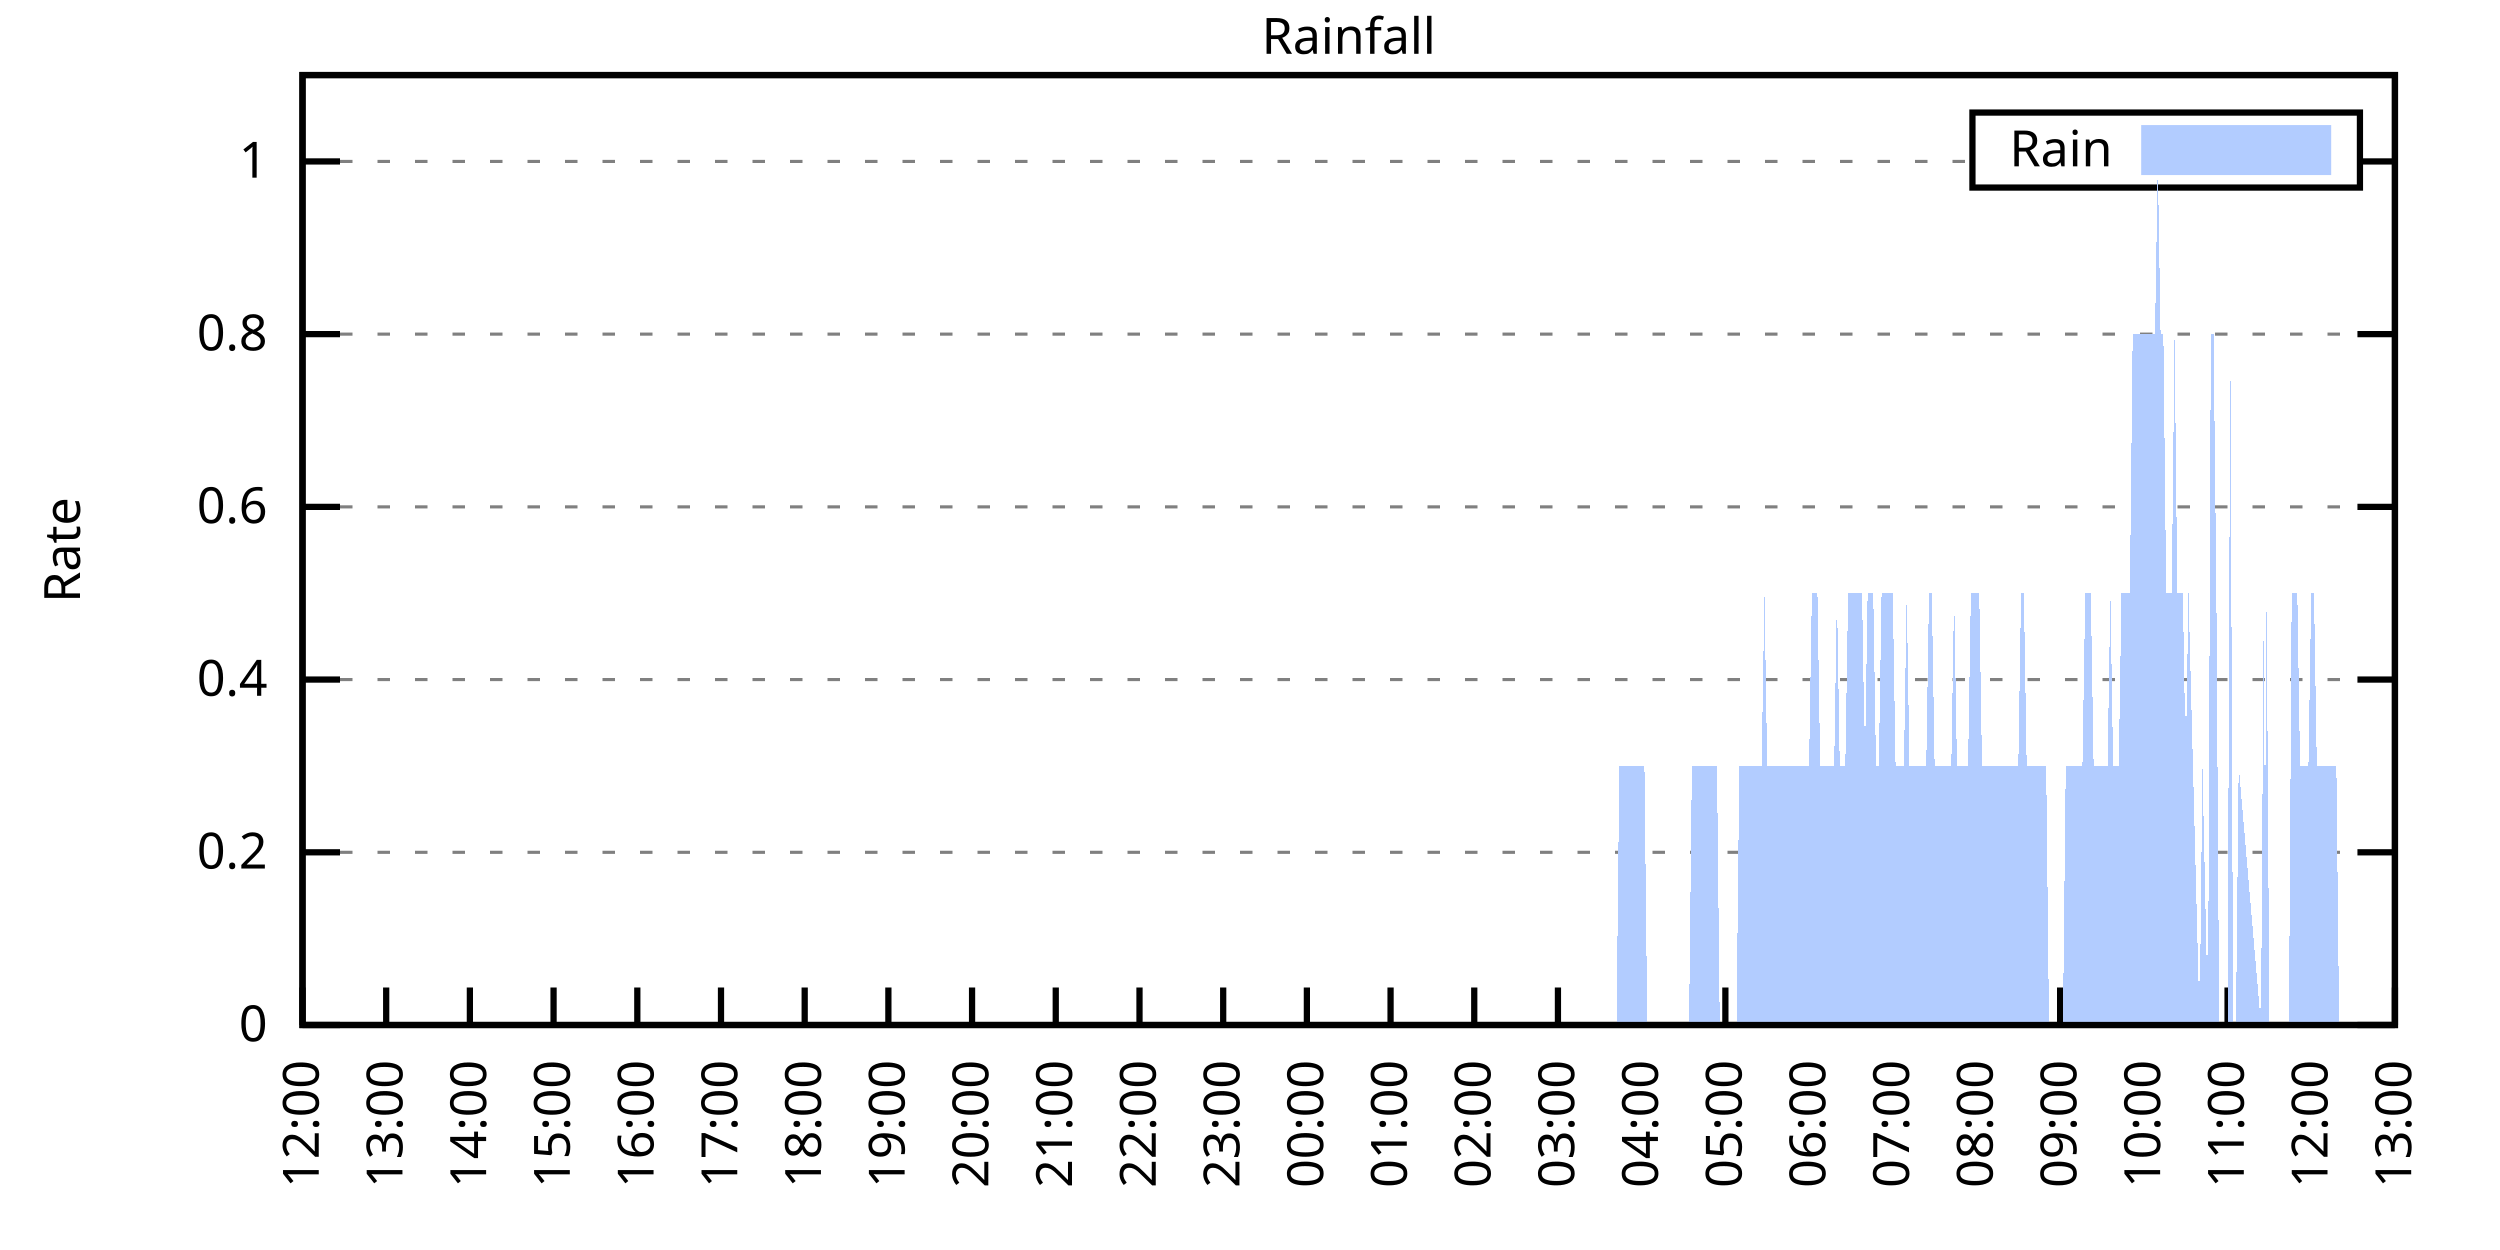
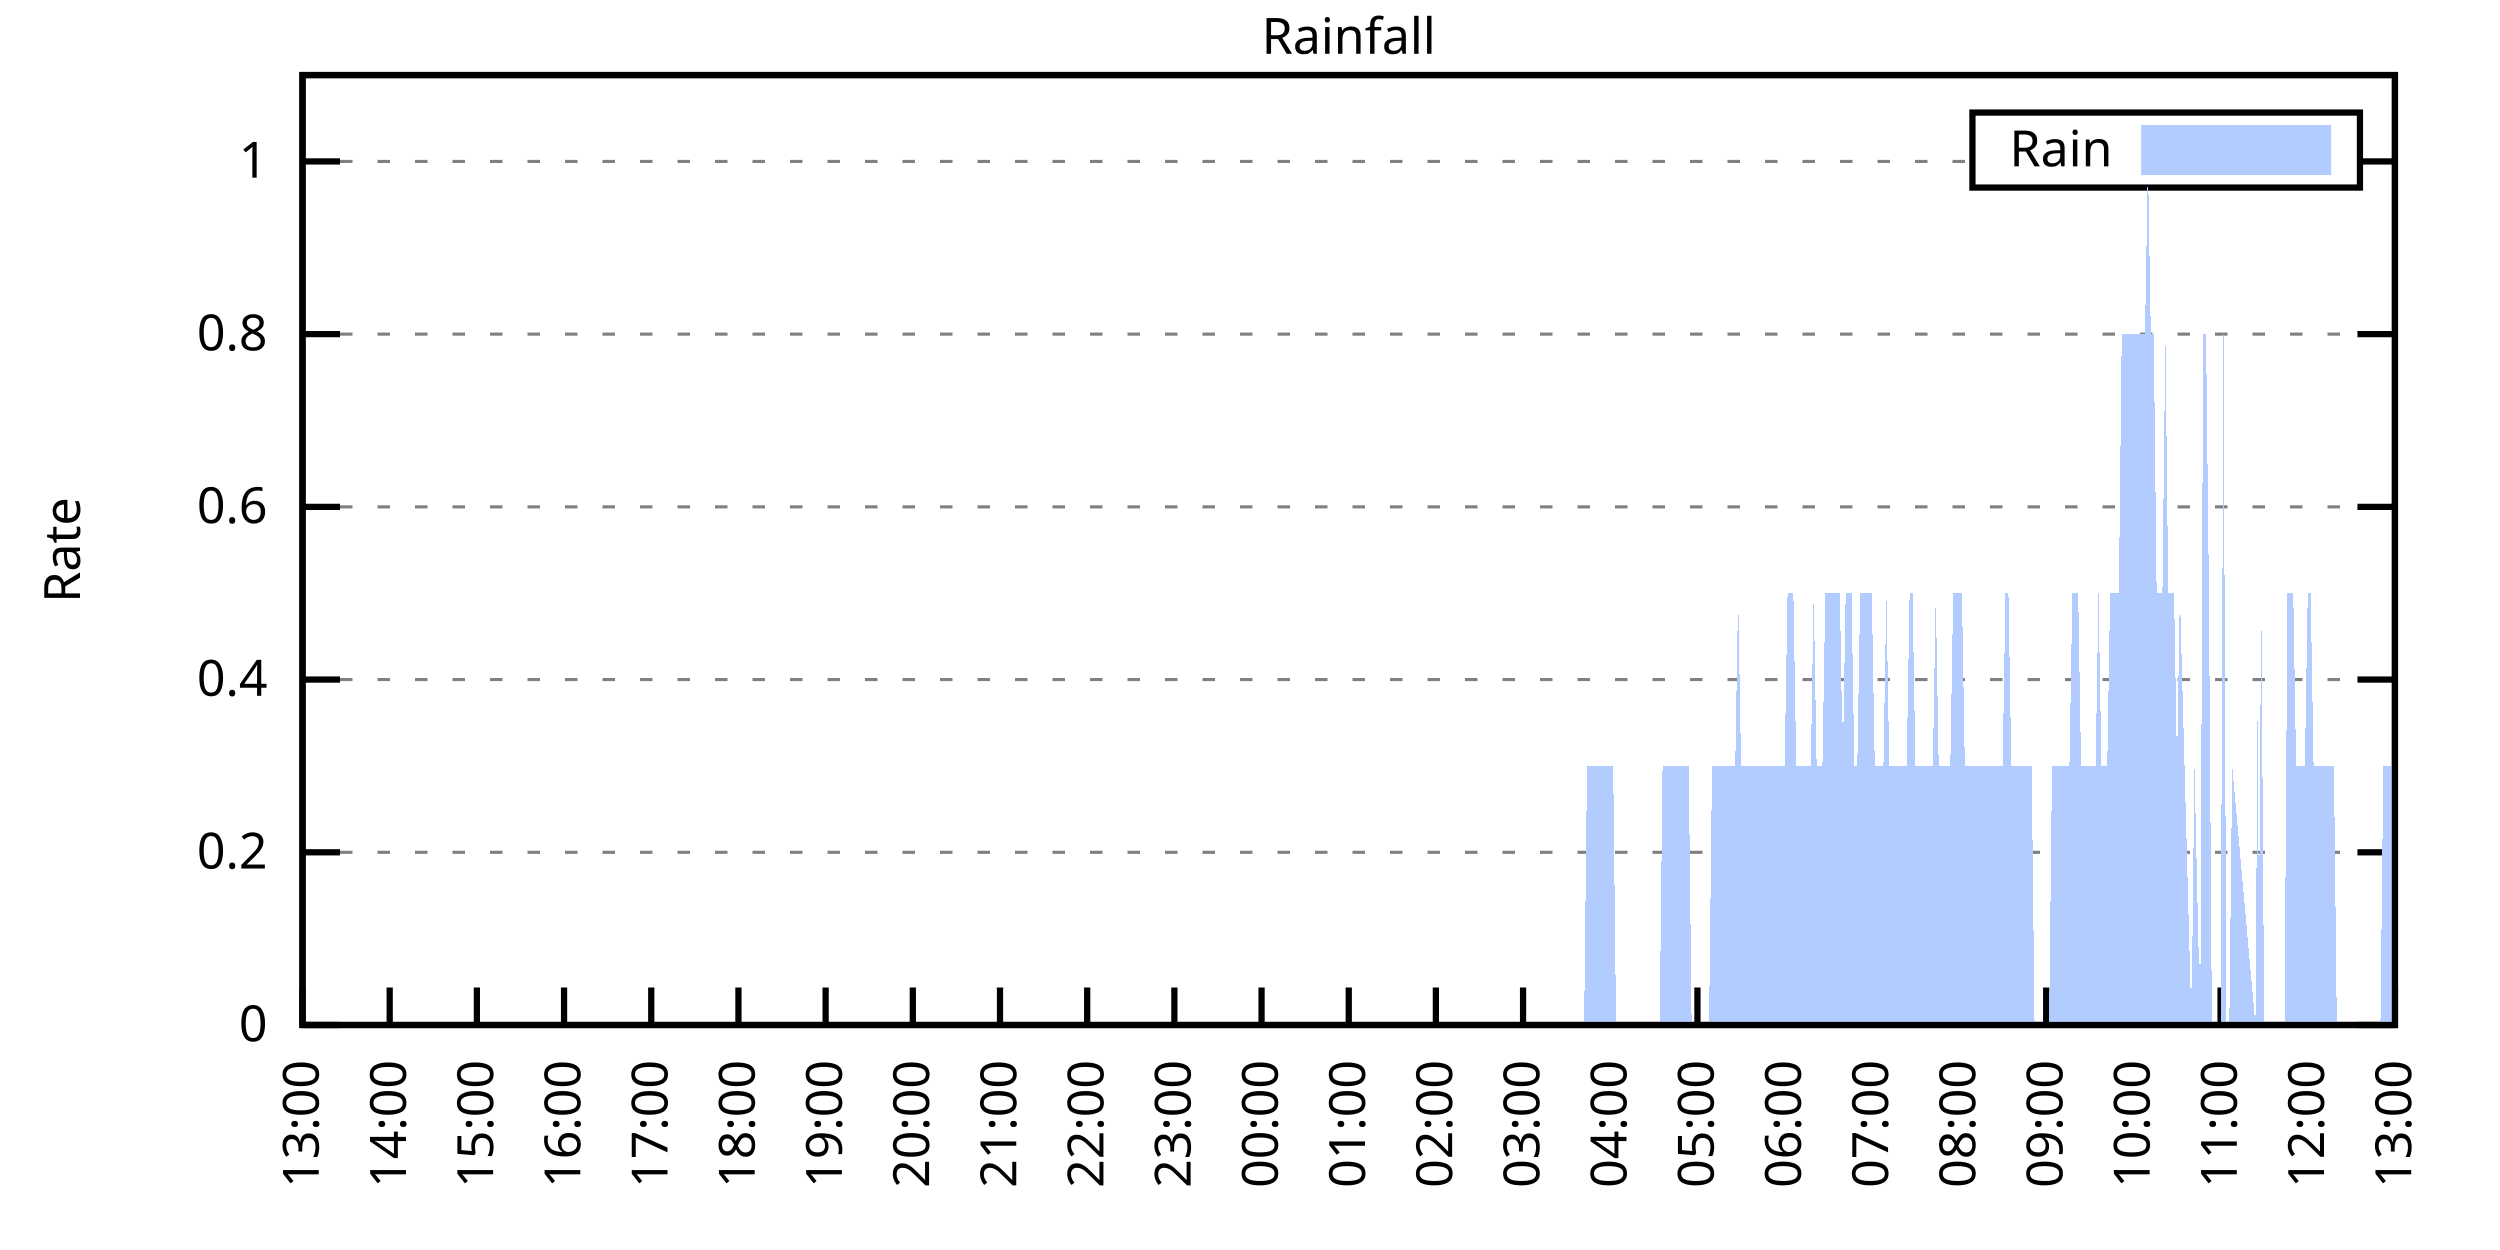
<svg xmlns="http://www.w3.org/2000/svg" xmlns:xlink="http://www.w3.org/1999/xlink" width="400" height="200" viewBox="0 0 400 200">
  <g id="gnuplot_canvas">
    <rect x="0" y="0" width="400" height="200" fill="none" />
    <defs>
      <circle id="gpDot" r="0.5" stroke-width="0.5" stroke="currentColor" />
      <path id="gpPt0" stroke-width="0.333" stroke="currentColor" d="M-1,0 h2 M0,-1 v2" />
      <path id="gpPt1" stroke-width="0.333" stroke="currentColor" d="M-1,-1 L1,1 M1,-1 L-1,1" />
      <path id="gpPt2" stroke-width="0.333" stroke="currentColor" d="M-1,0 L1,0 M0,-1 L0,1 M-1,-1 L1,1 M-1,1 L1,-1" />
      <rect id="gpPt3" stroke-width="0.333" stroke="currentColor" x="-1" y="-1" width="2" height="2" />
      <rect id="gpPt4" stroke-width="0.333" stroke="currentColor" fill="currentColor" x="-1" y="-1" width="2" height="2" />
      <circle id="gpPt5" stroke-width="0.333" stroke="currentColor" cx="0" cy="0" r="1" />
      <use xlink:href="#gpPt5" id="gpPt6" fill="currentColor" stroke="none" />
      <path id="gpPt7" stroke-width="0.333" stroke="currentColor" d="M0,-1.33 L-1.33,0.67 L1.33,0.67 z" />
      <use xlink:href="#gpPt7" id="gpPt8" fill="currentColor" stroke="none" />
      <use xlink:href="#gpPt7" id="gpPt9" stroke="currentColor" transform="rotate(180)" />
      <use xlink:href="#gpPt9" id="gpPt10" fill="currentColor" stroke="none" />
      <use xlink:href="#gpPt3" id="gpPt11" stroke="currentColor" transform="rotate(45)" />
      <use xlink:href="#gpPt11" id="gpPt12" fill="currentColor" stroke="none" />
      <path id="gpPt13" stroke-width="0.333" stroke="currentColor" d="M0,1.330 L1.265,0.411 L0.782,-1.067 L-0.782,-1.076 L-1.265,0.411 z" />
      <use xlink:href="#gpPt13" id="gpPt14" fill="currentColor" stroke="none" />
      <filter id="textbox" filterUnits="objectBoundingBox" x="0" y="0" height="1" width="1">
        <feFlood flood-color="white" flood-opacity="1" result="bgnd" />
        <feComposite in="SourceGraphic" in2="bgnd" operator="atop" />
      </filter>
      <filter id="greybox" filterUnits="objectBoundingBox" x="0" y="0" height="1" width="1">
        <feFlood flood-color="lightgrey" flood-opacity="1" result="grey" />
        <feComposite in="SourceGraphic" in2="grey" operator="atop" />
      </filter>
    </defs>
    <g fill="none" color="white" stroke="currentColor" stroke-width="1.00" stroke-linecap="butt" stroke-linejoin="miter">
</g>
    <g fill="none" color="black" stroke="currentColor" stroke-width="1.00" stroke-linecap="butt" stroke-linejoin="miter">
      <g stroke="none" shape-rendering="crispEdges">
        <polygon fill="rgb(255, 255, 255)" points="48.40,164.00 383.18,164.00 383.18,12.02 48.40,12.02 " />
      </g>
    </g>
    <g fill="none" color="black" stroke="currentColor" stroke-width="1.00" stroke-linecap="butt" stroke-linejoin="miter">
</g>
    <g fill="none" color="black" stroke="black" stroke-width="0.50" stroke-linecap="butt" stroke-linejoin="miter">
</g>
    <g fill="none" color="gray" stroke="currentColor" stroke-width="0.50" stroke-linecap="butt" stroke-linejoin="miter">
      <path stroke="gray" stroke-dasharray="2,4" class="gridline" d="M48.40,164.00 L383.19,164.00  " />
    </g>
    <g fill="none" color="gray" stroke="gray" stroke-width="1.00" stroke-linecap="butt" stroke-linejoin="miter">
</g>
    <g fill="none" color="black" stroke="currentColor" stroke-width="1.00" stroke-linecap="butt" stroke-linejoin="miter">
      <path stroke="black" d="M48.40,164.00 L54.40,164.00 M383.19,164.00 L377.19,164.00  " />
      <g transform="translate(42.80,166.60)" stroke="none" fill="black" font-family="Sans" font-size="8.00" text-anchor="end">
        <text>
          <tspan font-family="Sans"> 0</tspan>
        </text>
      </g>
    </g>
    <g fill="none" color="black" stroke="currentColor" stroke-width="1.00" stroke-linecap="butt" stroke-linejoin="miter">
</g>
    <g fill="none" color="black" stroke="black" stroke-width="0.50" stroke-linecap="butt" stroke-linejoin="miter">
</g>
    <g fill="none" color="gray" stroke="currentColor" stroke-width="0.50" stroke-linecap="butt" stroke-linejoin="miter">
      <path stroke="gray" stroke-dasharray="2,4" class="gridline" d="M48.40,136.37 L383.19,136.37  " />
    </g>
    <g fill="none" color="gray" stroke="gray" stroke-width="1.00" stroke-linecap="butt" stroke-linejoin="miter">
</g>
    <g fill="none" color="black" stroke="currentColor" stroke-width="1.00" stroke-linecap="butt" stroke-linejoin="miter">
      <path stroke="black" d="M48.40,136.37 L54.40,136.37 M383.19,136.37 L377.19,136.37  " />
      <g transform="translate(42.80,138.97)" stroke="none" fill="black" font-family="Sans" font-size="8.00" text-anchor="end">
        <text>
          <tspan font-family="Sans"> 0.2</tspan>
        </text>
      </g>
    </g>
    <g fill="none" color="black" stroke="currentColor" stroke-width="1.00" stroke-linecap="butt" stroke-linejoin="miter">
</g>
    <g fill="none" color="black" stroke="black" stroke-width="0.50" stroke-linecap="butt" stroke-linejoin="miter">
</g>
    <g fill="none" color="gray" stroke="currentColor" stroke-width="0.50" stroke-linecap="butt" stroke-linejoin="miter">
      <path stroke="gray" stroke-dasharray="2,4" class="gridline" d="M48.40,108.73 L383.19,108.73  " />
    </g>
    <g fill="none" color="gray" stroke="gray" stroke-width="1.00" stroke-linecap="butt" stroke-linejoin="miter">
</g>
    <g fill="none" color="black" stroke="currentColor" stroke-width="1.00" stroke-linecap="butt" stroke-linejoin="miter">
      <path stroke="black" d="M48.40,108.73 L54.40,108.73 M383.19,108.73 L377.19,108.73  " />
      <g transform="translate(42.80,111.33)" stroke="none" fill="black" font-family="Sans" font-size="8.00" text-anchor="end">
        <text>
          <tspan font-family="Sans"> 0.4</tspan>
        </text>
      </g>
    </g>
    <g fill="none" color="black" stroke="currentColor" stroke-width="1.00" stroke-linecap="butt" stroke-linejoin="miter">
</g>
    <g fill="none" color="black" stroke="black" stroke-width="0.50" stroke-linecap="butt" stroke-linejoin="miter">
</g>
    <g fill="none" color="gray" stroke="currentColor" stroke-width="0.50" stroke-linecap="butt" stroke-linejoin="miter">
      <path stroke="gray" stroke-dasharray="2,4" class="gridline" d="M48.40,81.10 L383.19,81.10  " />
    </g>
    <g fill="none" color="gray" stroke="gray" stroke-width="1.00" stroke-linecap="butt" stroke-linejoin="miter">
</g>
    <g fill="none" color="black" stroke="currentColor" stroke-width="1.00" stroke-linecap="butt" stroke-linejoin="miter">
      <path stroke="black" d="M48.40,81.10 L54.40,81.10 M383.19,81.10 L377.19,81.10  " />
      <g transform="translate(42.80,83.70)" stroke="none" fill="black" font-family="Sans" font-size="8.00" text-anchor="end">
        <text>
          <tspan font-family="Sans"> 0.6</tspan>
        </text>
      </g>
    </g>
    <g fill="none" color="black" stroke="currentColor" stroke-width="1.00" stroke-linecap="butt" stroke-linejoin="miter">
</g>
    <g fill="none" color="black" stroke="black" stroke-width="0.50" stroke-linecap="butt" stroke-linejoin="miter">
</g>
    <g fill="none" color="gray" stroke="currentColor" stroke-width="0.50" stroke-linecap="butt" stroke-linejoin="miter">
      <path stroke="gray" stroke-dasharray="2,4" class="gridline" d="M48.40,53.46 L383.19,53.46  " />
    </g>
    <g fill="none" color="gray" stroke="gray" stroke-width="1.00" stroke-linecap="butt" stroke-linejoin="miter">
</g>
    <g fill="none" color="black" stroke="currentColor" stroke-width="1.00" stroke-linecap="butt" stroke-linejoin="miter">
      <path stroke="black" d="M48.40,53.46 L54.40,53.46 M383.19,53.46 L377.19,53.46  " />
      <g transform="translate(42.80,56.06)" stroke="none" fill="black" font-family="Sans" font-size="8.00" text-anchor="end">
        <text>
          <tspan font-family="Sans"> 0.8</tspan>
        </text>
      </g>
    </g>
    <g fill="none" color="black" stroke="currentColor" stroke-width="1.00" stroke-linecap="butt" stroke-linejoin="miter">
</g>
    <g fill="none" color="black" stroke="black" stroke-width="0.50" stroke-linecap="butt" stroke-linejoin="miter">
</g>
    <g fill="none" color="gray" stroke="currentColor" stroke-width="0.50" stroke-linecap="butt" stroke-linejoin="miter">
      <path stroke="gray" stroke-dasharray="2,4" class="gridline" d="M48.40,25.83 L315.59,25.83 M377.59,25.83 L383.19,25.83  " />
    </g>
    <g fill="none" color="gray" stroke="gray" stroke-width="1.00" stroke-linecap="butt" stroke-linejoin="miter">
</g>
    <g fill="none" color="black" stroke="currentColor" stroke-width="1.00" stroke-linecap="butt" stroke-linejoin="miter">
      <path stroke="black" d="M48.40,25.83 L54.40,25.83 M383.19,25.83 L377.19,25.83  " />
      <g transform="translate(42.80,28.43)" stroke="none" fill="black" font-family="Sans" font-size="8.00" text-anchor="end">
        <text>
          <tspan font-family="Sans"> 1</tspan>
        </text>
      </g>
    </g>
    <g fill="none" color="black" stroke="currentColor" stroke-width="1.00" stroke-linecap="butt" stroke-linejoin="miter">
      <path stroke="black" d="M48.40,164.00 L48.40,158.00  " />
      <g transform="translate(51.00,169.60) rotate(270.00)" stroke="none" fill="black" font-family="Sans" font-size="8.00" text-anchor="end">
        <text>
-           <tspan font-family="Sans">12:00</tspan>
-         </text>
-       </g>
-     </g>
-     <g fill="none" color="black" stroke="currentColor" stroke-width="1.00" stroke-linecap="butt" stroke-linejoin="miter">
-       <path stroke="black" d="M61.79,164.00 L61.79,158.00  " />
-       <g transform="translate(64.39,169.60) rotate(270.00)" stroke="none" fill="black" font-family="Sans" font-size="8.00" text-anchor="end">
-         <text>
          <tspan font-family="Sans">13:00</tspan>
        </text>
      </g>
    </g>
    <g fill="none" color="black" stroke="currentColor" stroke-width="1.00" stroke-linecap="butt" stroke-linejoin="miter">
-       <path stroke="black" d="M75.18,164.00 L75.18,158.00  " />
-       <g transform="translate(77.78,169.60) rotate(270.00)" stroke="none" fill="black" font-family="Sans" font-size="8.00" text-anchor="end">
+       <path stroke="black" d="M62.35,164.00 L62.35,158.00  " />
+       <g transform="translate(64.95,169.60) rotate(270.00)" stroke="none" fill="black" font-family="Sans" font-size="8.00" text-anchor="end">
        <text>
          <tspan font-family="Sans">14:00</tspan>
        </text>
      </g>
    </g>
    <g fill="none" color="black" stroke="currentColor" stroke-width="1.00" stroke-linecap="butt" stroke-linejoin="miter">
-       <path stroke="black" d="M88.57,164.00 L88.57,158.00  " />
-       <g transform="translate(91.17,169.60) rotate(270.00)" stroke="none" fill="black" font-family="Sans" font-size="8.00" text-anchor="end">
+       <path stroke="black" d="M76.30,164.00 L76.30,158.00  " />
+       <g transform="translate(78.90,169.60) rotate(270.00)" stroke="none" fill="black" font-family="Sans" font-size="8.00" text-anchor="end">
        <text>
          <tspan font-family="Sans">15:00</tspan>
        </text>
      </g>
    </g>
    <g fill="none" color="black" stroke="currentColor" stroke-width="1.00" stroke-linecap="butt" stroke-linejoin="miter">
-       <path stroke="black" d="M101.97,164.00 L101.97,158.00  " />
-       <g transform="translate(104.57,169.60) rotate(270.00)" stroke="none" fill="black" font-family="Sans" font-size="8.00" text-anchor="end">
+       <path stroke="black" d="M90.25,164.00 L90.25,158.00  " />
+       <g transform="translate(92.85,169.60) rotate(270.00)" stroke="none" fill="black" font-family="Sans" font-size="8.00" text-anchor="end">
        <text>
          <tspan font-family="Sans">16:00</tspan>
        </text>
      </g>
    </g>
    <g fill="none" color="black" stroke="currentColor" stroke-width="1.00" stroke-linecap="butt" stroke-linejoin="miter">
-       <path stroke="black" d="M115.36,164.00 L115.36,158.00  " />
-       <g transform="translate(117.96,169.60) rotate(270.00)" stroke="none" fill="black" font-family="Sans" font-size="8.00" text-anchor="end">
+       <path stroke="black" d="M104.20,164.00 L104.20,158.00  " />
+       <g transform="translate(106.80,169.60) rotate(270.00)" stroke="none" fill="black" font-family="Sans" font-size="8.00" text-anchor="end">
        <text>
          <tspan font-family="Sans">17:00</tspan>
        </text>
      </g>
    </g>
    <g fill="none" color="black" stroke="currentColor" stroke-width="1.00" stroke-linecap="butt" stroke-linejoin="miter">
-       <path stroke="black" d="M128.75,164.00 L128.75,158.00  " />
-       <g transform="translate(131.35,169.60) rotate(270.00)" stroke="none" fill="black" font-family="Sans" font-size="8.00" text-anchor="end">
+       <path stroke="black" d="M118.15,164.00 L118.15,158.00  " />
+       <g transform="translate(120.75,169.60) rotate(270.00)" stroke="none" fill="black" font-family="Sans" font-size="8.00" text-anchor="end">
        <text>
          <tspan font-family="Sans">18:00</tspan>
        </text>
      </g>
    </g>
    <g fill="none" color="black" stroke="currentColor" stroke-width="1.00" stroke-linecap="butt" stroke-linejoin="miter">
-       <path stroke="black" d="M142.14,164.00 L142.14,158.00  " />
-       <g transform="translate(144.74,169.60) rotate(270.00)" stroke="none" fill="black" font-family="Sans" font-size="8.00" text-anchor="end">
+       <path stroke="black" d="M132.10,164.00 L132.10,158.00  " />
+       <g transform="translate(134.70,169.60) rotate(270.00)" stroke="none" fill="black" font-family="Sans" font-size="8.00" text-anchor="end">
        <text>
          <tspan font-family="Sans">19:00</tspan>
        </text>
      </g>
    </g>
    <g fill="none" color="black" stroke="currentColor" stroke-width="1.00" stroke-linecap="butt" stroke-linejoin="miter">
-       <path stroke="black" d="M155.53,164.00 L155.53,158.00  " />
-       <g transform="translate(158.13,169.60) rotate(270.00)" stroke="none" fill="black" font-family="Sans" font-size="8.00" text-anchor="end">
+       <path stroke="black" d="M146.05,164.00 L146.05,158.00  " />
+       <g transform="translate(148.65,169.60) rotate(270.00)" stroke="none" fill="black" font-family="Sans" font-size="8.00" text-anchor="end">
        <text>
          <tspan font-family="Sans">20:00</tspan>
        </text>
      </g>
    </g>
    <g fill="none" color="black" stroke="currentColor" stroke-width="1.00" stroke-linecap="butt" stroke-linejoin="miter">
-       <path stroke="black" d="M168.92,164.00 L168.92,158.00  " />
-       <g transform="translate(171.52,169.60) rotate(270.00)" stroke="none" fill="black" font-family="Sans" font-size="8.00" text-anchor="end">
+       <path stroke="black" d="M160.00,164.00 L160.00,158.00  " />
+       <g transform="translate(162.60,169.60) rotate(270.00)" stroke="none" fill="black" font-family="Sans" font-size="8.00" text-anchor="end">
        <text>
          <tspan font-family="Sans">21:00</tspan>
        </text>
      </g>
    </g>
    <g fill="none" color="black" stroke="currentColor" stroke-width="1.00" stroke-linecap="butt" stroke-linejoin="miter">
-       <path stroke="black" d="M182.32,164.00 L182.32,158.00  " />
-       <g transform="translate(184.92,169.60) rotate(270.00)" stroke="none" fill="black" font-family="Sans" font-size="8.00" text-anchor="end">
+       <path stroke="black" d="M173.95,164.00 L173.95,158.00  " />
+       <g transform="translate(176.55,169.60) rotate(270.00)" stroke="none" fill="black" font-family="Sans" font-size="8.00" text-anchor="end">
        <text>
          <tspan font-family="Sans">22:00</tspan>
        </text>
      </g>
    </g>
    <g fill="none" color="black" stroke="currentColor" stroke-width="1.00" stroke-linecap="butt" stroke-linejoin="miter">
-       <path stroke="black" d="M195.71,164.00 L195.71,158.00  " />
-       <g transform="translate(198.31,169.60) rotate(270.00)" stroke="none" fill="black" font-family="Sans" font-size="8.00" text-anchor="end">
+       <path stroke="black" d="M187.90,164.00 L187.90,158.00  " />
+       <g transform="translate(190.50,169.60) rotate(270.00)" stroke="none" fill="black" font-family="Sans" font-size="8.00" text-anchor="end">
        <text>
          <tspan font-family="Sans">23:00</tspan>
        </text>
      </g>
    </g>
    <g fill="none" color="black" stroke="currentColor" stroke-width="1.00" stroke-linecap="butt" stroke-linejoin="miter">
-       <path stroke="black" d="M209.10,164.00 L209.10,158.00  " />
-       <g transform="translate(211.70,169.60) rotate(270.00)" stroke="none" fill="black" font-family="Sans" font-size="8.00" text-anchor="end">
+       <path stroke="black" d="M201.85,164.00 L201.85,158.00  " />
+       <g transform="translate(204.45,169.60) rotate(270.00)" stroke="none" fill="black" font-family="Sans" font-size="8.00" text-anchor="end">
        <text>
          <tspan font-family="Sans">00:00</tspan>
        </text>
      </g>
    </g>
    <g fill="none" color="black" stroke="currentColor" stroke-width="1.00" stroke-linecap="butt" stroke-linejoin="miter">
-       <path stroke="black" d="M222.49,164.00 L222.49,158.00  " />
-       <g transform="translate(225.09,169.60) rotate(270.00)" stroke="none" fill="black" font-family="Sans" font-size="8.00" text-anchor="end">
+       <path stroke="black" d="M215.80,164.00 L215.80,158.00  " />
+       <g transform="translate(218.40,169.60) rotate(270.00)" stroke="none" fill="black" font-family="Sans" font-size="8.00" text-anchor="end">
        <text>
          <tspan font-family="Sans">01:00</tspan>
        </text>
      </g>
    </g>
    <g fill="none" color="black" stroke="currentColor" stroke-width="1.00" stroke-linecap="butt" stroke-linejoin="miter">
-       <path stroke="black" d="M235.88,164.00 L235.88,158.00  " />
-       <g transform="translate(238.48,169.60) rotate(270.00)" stroke="none" fill="black" font-family="Sans" font-size="8.00" text-anchor="end">
+       <path stroke="black" d="M229.74,164.00 L229.74,158.00  " />
+       <g transform="translate(232.34,169.60) rotate(270.00)" stroke="none" fill="black" font-family="Sans" font-size="8.00" text-anchor="end">
        <text>
          <tspan font-family="Sans">02:00</tspan>
        </text>
      </g>
    </g>
    <g fill="none" color="black" stroke="currentColor" stroke-width="1.00" stroke-linecap="butt" stroke-linejoin="miter">
-       <path stroke="black" d="M249.27,164.00 L249.27,158.00  " />
-       <g transform="translate(251.87,169.60) rotate(270.00)" stroke="none" fill="black" font-family="Sans" font-size="8.00" text-anchor="end">
+       <path stroke="black" d="M243.69,164.00 L243.69,158.00  " />
+       <g transform="translate(246.29,169.60) rotate(270.00)" stroke="none" fill="black" font-family="Sans" font-size="8.00" text-anchor="end">
        <text>
          <tspan font-family="Sans">03:00</tspan>
        </text>
      </g>
    </g>
    <g fill="none" color="black" stroke="currentColor" stroke-width="1.00" stroke-linecap="butt" stroke-linejoin="miter">
-       <path stroke="black" d="M262.67,164.00 L262.67,158.00  " />
-       <g transform="translate(265.27,169.60) rotate(270.00)" stroke="none" fill="black" font-family="Sans" font-size="8.00" text-anchor="end">
+       <path stroke="black" d="M257.64,164.00 L257.64,158.00  " />
+       <g transform="translate(260.24,169.60) rotate(270.00)" stroke="none" fill="black" font-family="Sans" font-size="8.00" text-anchor="end">
        <text>
          <tspan font-family="Sans">04:00</tspan>
        </text>
      </g>
    </g>
    <g fill="none" color="black" stroke="currentColor" stroke-width="1.00" stroke-linecap="butt" stroke-linejoin="miter">
-       <path stroke="black" d="M276.06,164.00 L276.06,158.00  " />
-       <g transform="translate(278.66,169.60) rotate(270.00)" stroke="none" fill="black" font-family="Sans" font-size="8.00" text-anchor="end">
+       <path stroke="black" d="M271.59,164.00 L271.59,158.00  " />
+       <g transform="translate(274.19,169.60) rotate(270.00)" stroke="none" fill="black" font-family="Sans" font-size="8.00" text-anchor="end">
        <text>
          <tspan font-family="Sans">05:00</tspan>
        </text>
      </g>
    </g>
    <g fill="none" color="black" stroke="currentColor" stroke-width="1.00" stroke-linecap="butt" stroke-linejoin="miter">
-       <path stroke="black" d="M289.45,164.00 L289.45,158.00  " />
-       <g transform="translate(292.05,169.60) rotate(270.00)" stroke="none" fill="black" font-family="Sans" font-size="8.00" text-anchor="end">
+       <path stroke="black" d="M285.54,164.00 L285.54,158.00  " />
+       <g transform="translate(288.14,169.60) rotate(270.00)" stroke="none" fill="black" font-family="Sans" font-size="8.00" text-anchor="end">
        <text>
          <tspan font-family="Sans">06:00</tspan>
        </text>
      </g>
    </g>
    <g fill="none" color="black" stroke="currentColor" stroke-width="1.00" stroke-linecap="butt" stroke-linejoin="miter">
-       <path stroke="black" d="M302.84,164.00 L302.84,158.00  " />
-       <g transform="translate(305.44,169.60) rotate(270.00)" stroke="none" fill="black" font-family="Sans" font-size="8.00" text-anchor="end">
+       <path stroke="black" d="M299.49,164.00 L299.49,158.00  " />
+       <g transform="translate(302.09,169.60) rotate(270.00)" stroke="none" fill="black" font-family="Sans" font-size="8.00" text-anchor="end">
        <text>
          <tspan font-family="Sans">07:00</tspan>
        </text>
      </g>
    </g>
    <g fill="none" color="black" stroke="currentColor" stroke-width="1.00" stroke-linecap="butt" stroke-linejoin="miter">
-       <path stroke="black" d="M316.23,164.00 L316.23,158.00  " />
-       <g transform="translate(318.83,169.60) rotate(270.00)" stroke="none" fill="black" font-family="Sans" font-size="8.00" text-anchor="end">
+       <path stroke="black" d="M313.44,164.00 L313.44,158.00  " />
+       <g transform="translate(316.04,169.60) rotate(270.00)" stroke="none" fill="black" font-family="Sans" font-size="8.00" text-anchor="end">
        <text>
          <tspan font-family="Sans">08:00</tspan>
        </text>
      </g>
    </g>
    <g fill="none" color="black" stroke="currentColor" stroke-width="1.00" stroke-linecap="butt" stroke-linejoin="miter">
-       <path stroke="black" d="M329.62,164.00 L329.62,158.00  " />
-       <g transform="translate(332.22,169.60) rotate(270.00)" stroke="none" fill="black" font-family="Sans" font-size="8.00" text-anchor="end">
+       <path stroke="black" d="M327.39,164.00 L327.39,158.00  " />
+       <g transform="translate(329.99,169.60) rotate(270.00)" stroke="none" fill="black" font-family="Sans" font-size="8.00" text-anchor="end">
        <text>
          <tspan font-family="Sans">09:00</tspan>
        </text>
      </g>
    </g>
    <g fill="none" color="black" stroke="currentColor" stroke-width="1.00" stroke-linecap="butt" stroke-linejoin="miter">
-       <path stroke="black" d="M343.02,164.00 L343.02,158.00  " />
-       <g transform="translate(345.62,169.60) rotate(270.00)" stroke="none" fill="black" font-family="Sans" font-size="8.00" text-anchor="end">
+       <path stroke="black" d="M341.34,164.00 L341.34,158.00  " />
+       <g transform="translate(343.94,169.60) rotate(270.00)" stroke="none" fill="black" font-family="Sans" font-size="8.00" text-anchor="end">
        <text>
          <tspan font-family="Sans">10:00</tspan>
        </text>
      </g>
    </g>
    <g fill="none" color="black" stroke="currentColor" stroke-width="1.00" stroke-linecap="butt" stroke-linejoin="miter">
-       <path stroke="black" d="M356.41,164.00 L356.41,158.00  " />
-       <g transform="translate(359.01,169.60) rotate(270.00)" stroke="none" fill="black" font-family="Sans" font-size="8.00" text-anchor="end">
+       <path stroke="black" d="M355.29,164.00 L355.29,158.00  " />
+       <g transform="translate(357.89,169.60) rotate(270.00)" stroke="none" fill="black" font-family="Sans" font-size="8.00" text-anchor="end">
        <text>
          <tspan font-family="Sans">11:00</tspan>
        </text>
      </g>
    </g>
    <g fill="none" color="black" stroke="currentColor" stroke-width="1.00" stroke-linecap="butt" stroke-linejoin="miter">
-       <path stroke="black" d="M369.80,164.00 L369.80,158.00  " />
-       <g transform="translate(372.40,169.60) rotate(270.00)" stroke="none" fill="black" font-family="Sans" font-size="8.00" text-anchor="end">
+       <path stroke="black" d="M369.24,164.00 L369.24,158.00  " />
+       <g transform="translate(371.84,169.60) rotate(270.00)" stroke="none" fill="black" font-family="Sans" font-size="8.00" text-anchor="end">
        <text>
          <tspan font-family="Sans">12:00</tspan>
        </text>
      </g>
    </g>
    <g fill="none" color="black" stroke="currentColor" stroke-width="1.00" stroke-linecap="butt" stroke-linejoin="miter">
      <path stroke="black" d="M383.19,164.00 L383.19,158.00  " />
      <g transform="translate(385.79,169.60) rotate(270.00)" stroke="none" fill="black" font-family="Sans" font-size="8.00" text-anchor="end">
        <text>
          <tspan font-family="Sans">13:00</tspan>
        </text>
      </g>
    </g>
    <g fill="none" color="black" stroke="currentColor" stroke-width="1.00" stroke-linecap="butt" stroke-linejoin="miter">
</g>
    <g fill="none" color="black" stroke="currentColor" stroke-width="1.00" stroke-linecap="butt" stroke-linejoin="miter">
      <path stroke="black" d="M48.40,12.01 L48.40,164.00 L383.19,164.00 L383.19,12.01 L48.40,12.01 Z  " />
    </g>
    <g fill="none" color="black" stroke="currentColor" stroke-width="1.00" stroke-linecap="butt" stroke-linejoin="miter">
</g>
    <g fill="none" color="black" stroke="currentColor" stroke-width="1.00" stroke-linecap="butt" stroke-linejoin="miter">
      <path stroke="black" d="M315.59,30.01 L315.59,18.01 L377.59,18.01 L377.59,30.01 L315.59,30.01 Z  " />
    </g>
    <g id="Rainfall_plot_1">
      <g fill="none" color="white" stroke="black" stroke-width="2.00" stroke-linecap="butt" stroke-linejoin="miter">
</g>
      <g fill="none" color="black" stroke="currentColor" stroke-width="2.00" stroke-linecap="butt" stroke-linejoin="miter">
        <g transform="translate(337.99,26.61)" stroke="none" fill="black" font-family="Sans" font-size="8.00" text-anchor="end">
          <text>
            <tspan font-family="Sans">Rain</tspan>
          </text>
        </g>
      </g>
      <g fill="none" color="black" stroke="currentColor" stroke-width="2.00" stroke-linecap="butt" stroke-linejoin="miter">
        <g stroke="none" shape-rendering="crispEdges">
          <polygon fill="rgb(178, 204, 255)" points="343.59,27.01 371.99,27.01 371.99,21.01 343.59,21.01 " />
        </g>
        <path stroke="rgb(178, 204, 255)" d="M343.59,27.01 L371.99,27.01 L371.99,21.01 L343.59,21.01 L343.59,27.01 Z  " />
      </g>
      <g fill="none" color="black" stroke="currentColor" stroke-width="2.00" stroke-linecap="butt" stroke-linejoin="miter">
        <g stroke="none" shape-rendering="crispEdges">
-           <polygon fill="rgb(178, 204, 255)" points="58.67,164.00 59.11,164.00 59.56,164.00 60.01,164.00 60.45,164.00 60.90,164.00 61.35,164.00 61.79,164.00 62.24,164.00 62.68,164.00 63.13,164.00 63.58,164.00 64.02,164.00 64.47,164.00 64.92,164.00 65.36,164.00 65.81,164.00 66.26,164.00 66.70,164.00 67.15,164.00 67.59,164.00 68.04,164.00 68.49,164.00 68.93,164.00 69.38,164.00 69.83,164.00 70.27,164.00 70.72,164.00 71.17,164.00 71.61,164.00 72.06,164.00 72.50,164.00 72.95,164.00 73.40,164.00 73.84,164.00 74.29,164.00 74.74,164.00 75.18,164.00 75.63,164.00 76.08,164.00 76.52,164.00 76.97,164.00 77.42,164.00 77.86,164.00 78.31,164.00 78.75,164.00 79.20,164.00 79.65,164.00 80.09,164.00 80.54,164.00 80.99,164.00 81.43,164.00 81.88,164.00 82.33,164.00 82.77,164.00 83.22,164.00 83.66,164.00 84.11,164.00 84.56,164.00 85.00,164.00 85.45,164.00 85.90,164.00 86.34,164.00 86.79,164.00 87.24,164.00 87.68,164.00 88.13,164.00 88.57,164.00 89.02,164.00 89.47,164.00 89.91,164.00 90.36,164.00 90.81,164.00 91.25,164.00 91.70,164.00 92.15,164.00 92.59,164.00 93.04,164.00 93.49,164.00 93.93,164.00 94.38,164.00 94.82,164.00 95.27,164.00 95.72,164.00 96.16,164.00 96.61,164.00 97.06,164.00 97.50,164.00 97.95,164.00 98.40,164.00 98.84,164.00 99.29,164.00 99.73,164.00 100.18,164.00 100.63,164.00 101.07,164.00 101.52,164.00 101.97,164.00 102.41,164.00 102.86,164.00 103.31,164.00 103.75,164.00 104.20,164.00 104.64,164.00 105.09,164.00 105.54,164.00 105.98,164.00 106.43,164.00 106.88,164.00 107.32,164.00 107.77,164.00 108.22,164.00 108.66,164.00 109.11,164.00 109.55,164.00 110.00,164.00 110.45,164.00 110.89,164.00 111.34,164.00 111.79,164.00 112.23,164.00 112.68,164.00 113.13,164.00 113.57,164.00 114.02,164.00 114.47,164.00 114.91,164.00 115.36,164.00 115.80,164.00 116.25,164.00 116.70,164.00 117.14,164.00 117.59,164.00 118.04,164.00 118.48,164.00 118.93,164.00 119.38,164.00 119.82,164.00 120.27,164.00 120.71,164.00 121.16,164.00 121.61,164.00 122.05,164.00 122.50,164.00 127.41,164.00 127.86,164.00 128.30,164.00 128.75,164.00 129.20,164.00 129.64,164.00 130.09,164.00 130.54,164.00 130.98,164.00 131.43,164.00 131.87,164.00 132.32,164.00 132.77,164.00 133.21,164.00 133.66,164.00 134.11,164.00 134.55,164.00 135.00,164.00 135.45,164.00 135.89,164.00 136.34,164.00 136.78,164.00 137.23,164.00 137.68,164.00 138.12,164.00 138.57,164.00 139.02,164.00 139.46,164.00 139.91,164.00 140.36,164.00 140.80,164.00 141.25,164.00 141.69,164.00 142.14,164.00 142.59,164.00 143.03,164.00 143.48,164.00 143.93,164.00 144.37,164.00 144.82,164.00 145.27,164.00 145.71,164.00 146.16,164.00 146.61,164.00 147.05,164.00 147.50,164.00 147.94,164.00 148.39,164.00 148.84,164.00 149.28,164.00 149.73,164.00 150.18,164.00 150.62,164.00 151.07,164.00 151.52,164.00 151.96,164.00 152.41,164.00 152.85,164.00 153.30,164.00 153.75,164.00 154.19,164.00 154.64,164.00 155.09,164.00 155.53,164.00 155.98,164.00 156.43,164.00 156.87,164.00 157.32,164.00 157.76,164.00 158.21,164.00 158.66,164.00 159.10,164.00 159.55,164.00 160.00,164.00 160.44,164.00 160.89,164.00 161.34,164.00 161.78,164.00 162.23,164.00 162.67,164.00 163.12,164.00 163.57,164.00 164.01,164.00 164.46,164.00 164.91,164.00 165.35,164.00 165.80,164.00 166.25,164.00 166.69,164.00 167.14,164.00 167.59,164.00 168.03,164.00 168.48,164.00 168.92,164.00 169.37,164.00 169.82,164.00 170.26,164.00 170.71,164.00 171.16,164.00 171.60,164.00 172.05,164.00 172.50,164.00 172.94,164.00 173.39,164.00 173.83,164.00 174.28,164.00 174.73,164.00 175.17,164.00 175.62,164.00 176.07,164.00 176.51,164.00 176.96,164.00 177.41,164.00 177.85,164.00 178.30,164.00 178.74,164.00 179.19,164.00 179.64,164.00 180.08,164.00 180.53,164.00 180.98,164.00 181.42,164.00 181.87,164.00 182.32,164.00 182.76,164.00 183.21,164.00 183.66,164.00 184.10,164.00 184.55,164.00 184.99,164.00 185.44,164.00 185.89,164.00 186.33,164.00 186.78,164.00 187.23,164.00 187.67,164.00 188.12,164.00 188.57,164.00 189.01,164.00 189.46,164.00 189.90,164.00 190.35,164.00 190.80,164.00 191.24,164.00 191.69,164.00 192.14,164.00 192.58,164.00 193.03,164.00 193.48,164.00 193.92,164.00 194.37,164.00 194.81,164.00 195.26,164.00 195.71,164.00 196.15,164.00 196.60,164.00 197.05,164.00 197.49,164.00 197.94,164.00 198.39,164.00 198.83,164.00 199.28,164.00 199.73,164.00 200.17,164.00 200.62,164.00 201.06,164.00 201.51,164.00 201.96,164.00 202.40,164.00 202.85,164.00 203.30,164.00 203.74,164.00 204.19,164.00 204.64,164.00 205.08,164.00 205.53,164.00 205.97,164.00 206.42,164.00 206.87,164.00 207.31,164.00 207.76,164.00 208.21,164.00 208.65,164.00 209.10,164.00 209.55,164.00 209.99,164.00 210.44,164.00 210.88,164.00 211.33,164.00 211.78,164.00 212.22,164.00 212.67,164.00 213.12,164.00 213.56,164.00 214.01,164.00 214.46,164.00 214.90,164.00 215.35,164.00 215.80,164.00 216.24,164.00 216.69,164.00 217.13,164.00 217.58,164.00 218.03,164.00 218.47,164.00 218.92,164.00 219.37,164.00 219.81,164.00 220.26,164.00 220.71,164.00 221.15,164.00 221.60,164.00 222.04,164.00 222.49,164.00 222.94,164.00 223.38,164.00 223.83,164.00 224.28,164.00 224.72,164.00 225.17,164.00 225.62,164.00 226.06,164.00 226.51,164.00 226.95,164.00 227.40,164.00 227.85,164.00 228.29,164.00 228.74,164.00 229.19,164.00 229.63,164.00 230.08,164.00 230.53,164.00 230.97,164.00 231.42,164.00 231.86,164.00 232.31,164.00 232.76,164.00 233.20,164.00 233.65,164.00 234.10,164.00 234.54,164.00 234.99,164.00 235.44,164.00 235.88,164.00 236.33,164.00 236.78,164.00 237.22,164.00 237.67,164.00 238.11,164.00 238.56,164.00 239.01,164.00 239.45,164.00 239.90,164.00 240.35,164.00 240.79,164.00 241.24,164.00 241.69,164.00 242.13,164.00 242.58,164.00 243.02,164.00 243.47,164.00 243.92,164.00 244.36,164.00 244.81,164.00 245.26,164.00 245.70,164.00 246.15,164.00 246.60,164.00 247.04,164.00 247.49,164.00 247.93,164.00 248.38,164.00 248.83,164.00 249.27,164.00 249.72,164.00 250.17,164.00 250.61,164.00 251.06,164.00 251.51,164.00 251.95,164.00 252.40,164.00 252.85,164.00 253.29,164.00 253.74,164.00 254.18,164.00 254.63,164.00 255.08,164.00 255.52,164.00 255.97,164.00 256.42,164.00 256.86,164.00 257.31,164.00 257.76,164.00 258.20,164.00 258.65,164.00 259.09,122.55 259.54,122.55 259.99,122.55 260.43,122.55 260.88,122.55 261.33,122.55 261.77,122.55 262.22,122.55 262.67,122.55 263.11,122.55 263.56,164.00 264.00,164.00 264.45,164.00 264.90,164.00 265.34,164.00 265.79,164.00 266.24,164.00 266.68,164.00 267.13,164.00 267.58,164.00 268.02,164.00 268.47,164.00 268.92,164.00 269.36,164.00 269.81,164.00 270.25,164.00 270.70,122.55 271.15,122.55 271.59,122.55 272.04,122.55 272.49,122.55 272.93,122.55 273.38,122.55 273.83,122.55 274.27,122.55 274.72,122.55 275.16,164.00 275.61,164.00 276.06,164.00 276.50,164.00 276.95,164.00 277.40,164.00 277.84,164.00 278.29,122.55 278.74,122.55 279.18,122.55 279.63,122.55 280.07,122.55 280.52,122.55 280.97,122.55 281.41,122.55 281.86,122.55 282.31,94.91 282.75,122.55 283.20,122.55 283.65,122.55 284.09,122.55 284.54,122.55 284.98,122.55 285.43,122.55 285.88,122.55 286.32,122.55 286.77,122.55 287.22,122.55 287.66,122.55 288.11,122.55 288.56,122.55 289.00,122.55 289.45,122.55 289.90,94.91 290.34,94.91 290.79,94.91 291.23,122.55 291.68,122.55 292.13,122.55 292.57,122.55 293.02,122.55 293.47,122.55 293.91,94.91 294.36,122.55 294.81,122.55 295.25,122.55 295.70,94.91 296.14,94.91 296.59,94.91 297.04,94.91 297.48,94.91 297.93,94.91 298.38,122.55 298.82,94.91 299.27,94.91 299.72,94.91 300.16,122.55 300.61,122.55 301.05,94.91 301.50,94.91 301.95,94.91 302.39,94.91 302.84,94.91 303.29,122.55 303.73,122.55 304.18,122.55 304.63,122.55 305.07,94.91 305.52,122.55 305.97,122.55 306.41,122.55 306.86,122.55 307.30,122.55 307.75,122.55 308.20,122.55 308.64,94.91 309.09,94.91 309.54,122.55 309.98,122.55 310.43,122.55 310.88,122.55 311.32,122.55 311.77,122.55 312.21,122.55 312.66,94.91 313.11,122.55 313.55,122.55 314.00,122.55 314.45,122.55 314.89,122.55 315.34,94.91 315.79,94.91 316.23,94.91 316.68,94.91 317.12,122.55 317.57,122.55 318.02,122.55 318.46,122.55 318.91,122.55 319.36,122.55 319.80,122.55 320.25,122.55 320.70,122.55 321.14,122.55 321.59,122.55 322.04,122.55 322.48,122.55 322.93,122.55 323.37,94.91 323.82,94.91 324.27,122.55 324.71,122.55 325.16,122.55 325.61,122.55 326.05,122.55 326.50,122.55 326.95,122.55 327.39,122.55 327.84,164.00 328.28,164.00 328.73,164.00 329.18,164.00 329.62,164.00 330.07,164.00 330.52,122.55 330.96,122.55 331.41,122.55 331.86,122.55 332.30,122.55 332.75,122.55 333.19,122.55 333.64,94.91 334.09,94.91 334.53,94.91 334.98,122.55 335.43,122.55 335.87,122.55 336.32,122.55 336.77,122.55 337.21,122.55 337.66,94.91 338.10,122.55 338.55,122.55 339.00,122.55 339.44,94.91 339.89,94.91 340.34,94.91 340.78,94.91 341.23,53.46 341.68,53.46 342.12,53.46 342.57,53.46 343.02,53.46 343.46,53.46 343.91,53.46 344.35,53.46 344.80,53.46 345.25,25.83 345.69,53.46 346.14,53.46 346.59,94.91 347.03,94.91 347.48,94.91 347.93,53.46 348.37,94.91 348.82,94.91 349.26,94.91 349.71,122.55 350.16,94.91 351.94,164.00 352.39,122.55 353.28,164.00 353.73,53.46 354.17,53.46 354.62,94.91 355.07,164.00 355.51,164.00 355.96,164.00 356.41,164.00 356.85,53.46 357.30,164.00 357.75,164.00 358.19,122.55 361.76,164.00 362.21,94.91 362.21,164.00 362.66,94.91 363.10,164.00 363.55,164.00 364.00,164.00 364.44,164.00 364.89,164.00 365.33,164.00 365.78,164.00 366.23,164.00 366.67,94.91 367.12,94.91 367.57,94.91 368.01,122.55 368.46,122.55 368.91,122.55 369.35,122.55 369.80,94.91 370.24,94.91 370.69,122.55 371.14,122.55 371.58,122.55 372.03,122.55 372.48,122.55 372.92,122.55 373.37,122.55 373.82,122.55 374.26,164.00 374.71,164.00 375.16,164.00 375.60,164.00 376.05,164.00 376.49,164.00 376.94,164.00 377.39,164.00 377.83,164.00 378.28,164.00 378.73,164.00 379.17,164.00 379.62,164.00 379.62,164.00 58.67,164.00 " />
+           <polygon fill="rgb(178, 204, 255)" points="48.86,164.00 49.33,164.00 49.79,164.00 50.26,164.00 50.72,164.00 51.19,164.00 51.65,164.00 52.12,164.00 52.58,164.00 53.05,164.00 53.51,164.00 53.98,164.00 54.44,164.00 54.91,164.00 55.37,164.00 55.84,164.00 56.30,164.00 56.77,164.00 57.23,164.00 57.70,164.00 58.16,164.00 58.63,164.00 59.09,164.00 59.56,164.00 60.02,164.00 60.49,164.00 60.95,164.00 61.42,164.00 61.88,164.00 62.35,164.00 62.81,164.00 63.28,164.00 63.74,164.00 64.21,164.00 64.67,164.00 65.14,164.00 65.60,164.00 66.07,164.00 66.53,164.00 67.00,164.00 67.46,164.00 67.93,164.00 68.39,164.00 68.86,164.00 69.32,164.00 69.79,164.00 70.25,164.00 70.72,164.00 71.18,164.00 71.65,164.00 72.11,164.00 72.58,164.00 73.04,164.00 73.51,164.00 73.97,164.00 74.44,164.00 74.90,164.00 75.37,164.00 75.83,164.00 76.30,164.00 76.76,164.00 77.23,164.00 77.69,164.00 78.16,164.00 78.62,164.00 79.09,164.00 79.55,164.00 80.02,164.00 80.48,164.00 80.95,164.00 81.41,164.00 81.88,164.00 82.34,164.00 82.81,164.00 83.27,164.00 83.74,164.00 84.20,164.00 84.67,164.00 85.13,164.00 85.60,164.00 86.06,164.00 86.53,164.00 86.99,164.00 87.46,164.00 87.92,164.00 88.39,164.00 88.85,164.00 89.32,164.00 89.78,164.00 90.25,164.00 90.71,164.00 91.18,164.00 91.64,164.00 92.11,164.00 92.57,164.00 93.04,164.00 93.50,164.00 93.97,164.00 94.43,164.00 94.90,164.00 95.36,164.00 95.83,164.00 96.29,164.00 96.76,164.00 97.22,164.00 97.69,164.00 98.15,164.00 98.62,164.00 99.08,164.00 99.55,164.00 100.01,164.00 100.48,164.00 100.94,164.00 101.41,164.00 101.87,164.00 102.34,164.00 102.80,164.00 103.27,164.00 103.73,164.00 104.20,164.00 104.66,164.00 105.13,164.00 105.59,164.00 106.06,164.00 106.52,164.00 106.99,164.00 107.45,164.00 107.92,164.00 108.38,164.00 108.85,164.00 109.31,164.00 109.78,164.00 110.24,164.00 110.71,164.00 111.17,164.00 111.64,164.00 116.75,164.00 117.22,164.00 117.68,164.00 118.15,164.00 118.61,164.00 119.08,164.00 119.54,164.00 120.01,164.00 120.47,164.00 120.94,164.00 121.40,164.00 121.87,164.00 122.33,164.00 122.80,164.00 123.26,164.00 123.73,164.00 124.19,164.00 124.66,164.00 125.12,164.00 125.59,164.00 126.05,164.00 126.52,164.00 126.98,164.00 127.45,164.00 127.91,164.00 128.38,164.00 128.84,164.00 129.31,164.00 129.77,164.00 130.24,164.00 130.70,164.00 131.17,164.00 131.63,164.00 132.10,164.00 132.56,164.00 133.03,164.00 133.49,164.00 133.96,164.00 134.42,164.00 134.89,164.00 135.35,164.00 135.82,164.00 136.28,164.00 136.75,164.00 137.21,164.00 137.68,164.00 138.14,164.00 138.61,164.00 139.07,164.00 139.54,164.00 140.00,164.00 140.47,164.00 140.93,164.00 141.40,164.00 141.86,164.00 142.33,164.00 142.79,164.00 143.26,164.00 143.72,164.00 144.19,164.00 144.65,164.00 145.12,164.00 145.58,164.00 146.05,164.00 146.51,164.00 146.98,164.00 147.44,164.00 147.91,164.00 148.37,164.00 148.84,164.00 149.30,164.00 149.77,164.00 150.23,164.00 150.70,164.00 151.16,164.00 151.63,164.00 152.09,164.00 152.56,164.00 153.02,164.00 153.49,164.00 153.95,164.00 154.42,164.00 154.88,164.00 155.35,164.00 155.81,164.00 156.28,164.00 156.74,164.00 157.21,164.00 157.67,164.00 158.14,164.00 158.60,164.00 159.07,164.00 159.53,164.00 160.00,164.00 160.46,164.00 160.93,164.00 161.39,164.00 161.86,164.00 162.32,164.00 162.79,164.00 163.25,164.00 163.72,164.00 164.18,164.00 164.65,164.00 165.11,164.00 165.58,164.00 166.04,164.00 166.51,164.00 166.97,164.00 167.44,164.00 167.90,164.00 168.37,164.00 168.83,164.00 169.30,164.00 169.76,164.00 170.23,164.00 170.69,164.00 171.16,164.00 171.62,164.00 172.09,164.00 172.55,164.00 173.02,164.00 173.48,164.00 173.95,164.00 174.41,164.00 174.88,164.00 175.34,164.00 175.81,164.00 176.27,164.00 176.74,164.00 177.20,164.00 177.67,164.00 178.13,164.00 178.60,164.00 179.06,164.00 179.53,164.00 179.99,164.00 180.46,164.00 180.92,164.00 181.39,164.00 181.85,164.00 182.32,164.00 182.78,164.00 183.25,164.00 183.71,164.00 184.18,164.00 184.64,164.00 185.11,164.00 185.57,164.00 186.04,164.00 186.50,164.00 186.97,164.00 187.43,164.00 187.90,164.00 188.36,164.00 188.83,164.00 189.29,164.00 189.76,164.00 190.22,164.00 190.69,164.00 191.15,164.00 191.62,164.00 192.08,164.00 192.55,164.00 193.01,164.00 193.48,164.00 193.94,164.00 194.41,164.00 194.87,164.00 195.34,164.00 195.80,164.00 196.27,164.00 196.73,164.00 197.20,164.00 197.66,164.00 198.13,164.00 198.59,164.00 199.06,164.00 199.52,164.00 199.99,164.00 200.45,164.00 200.92,164.00 201.38,164.00 201.85,164.00 202.31,164.00 202.78,164.00 203.24,164.00 203.71,164.00 204.17,164.00 204.64,164.00 205.10,164.00 205.57,164.00 206.03,164.00 206.50,164.00 206.96,164.00 207.43,164.00 207.89,164.00 208.36,164.00 208.82,164.00 209.29,164.00 209.75,164.00 210.22,164.00 210.68,164.00 211.15,164.00 211.61,164.00 212.08,164.00 212.54,164.00 213.01,164.00 213.47,164.00 213.94,164.00 214.40,164.00 214.87,164.00 215.33,164.00 215.80,164.00 216.26,164.00 216.72,164.00 217.19,164.00 217.65,164.00 218.12,164.00 218.58,164.00 219.05,164.00 219.51,164.00 219.98,164.00 220.44,164.00 220.91,164.00 221.37,164.00 221.84,164.00 222.30,164.00 222.77,164.00 223.23,164.00 223.70,164.00 224.16,164.00 224.63,164.00 225.09,164.00 225.56,164.00 226.02,164.00 226.49,164.00 226.95,164.00 227.42,164.00 227.88,164.00 228.35,164.00 228.81,164.00 229.28,164.00 229.74,164.00 230.21,164.00 230.67,164.00 231.14,164.00 231.60,164.00 232.07,164.00 232.53,164.00 233.00,164.00 233.46,164.00 233.93,164.00 234.39,164.00 234.86,164.00 235.32,164.00 235.79,164.00 236.25,164.00 236.72,164.00 237.18,164.00 237.65,164.00 238.11,164.00 238.58,164.00 239.04,164.00 239.51,164.00 239.97,164.00 240.44,164.00 240.90,164.00 241.37,164.00 241.83,164.00 242.30,164.00 242.76,164.00 243.23,164.00 243.69,164.00 244.16,164.00 244.62,164.00 245.09,164.00 245.55,164.00 246.02,164.00 246.48,164.00 246.95,164.00 247.41,164.00 247.88,164.00 248.34,164.00 248.81,164.00 249.27,164.00 249.74,164.00 250.20,164.00 250.67,164.00 251.13,164.00 251.60,164.00 252.06,164.00 252.53,164.00 252.99,164.00 253.46,164.00 253.92,122.55 254.39,122.55 254.85,122.55 255.32,122.55 255.78,122.55 256.25,122.55 256.71,122.55 257.18,122.55 257.64,122.55 258.11,122.55 258.57,164.00 259.04,164.00 259.50,164.00 259.97,164.00 260.43,164.00 260.90,164.00 261.36,164.00 261.83,164.00 262.29,164.00 262.76,164.00 263.22,164.00 263.69,164.00 264.15,164.00 264.62,164.00 265.08,164.00 265.55,164.00 266.01,122.55 266.48,122.55 266.94,122.55 267.41,122.55 267.87,122.55 268.34,122.55 268.80,122.55 269.27,122.55 269.73,122.55 270.20,122.55 270.66,164.00 271.13,164.00 271.59,164.00 272.06,164.00 272.52,164.00 272.99,164.00 273.45,164.00 273.92,122.55 274.38,122.55 274.85,122.55 275.31,122.55 275.78,122.55 276.24,122.55 276.71,122.55 277.17,122.55 277.64,122.55 278.10,94.91 278.57,122.55 279.03,122.55 279.50,122.55 279.96,122.55 280.43,122.55 280.89,122.55 281.36,122.55 281.82,122.55 282.29,122.55 282.75,122.55 283.22,122.55 283.68,122.55 284.15,122.55 284.61,122.55 285.08,122.55 285.54,122.55 286.01,94.91 286.47,94.91 286.94,94.91 287.40,122.55 287.87,122.55 288.33,122.55 288.80,122.55 289.26,122.55 289.73,122.55 290.19,94.91 290.66,122.55 291.12,122.55 291.59,122.55 292.05,94.91 292.52,94.91 292.98,94.91 293.45,94.91 293.91,94.91 294.38,94.91 294.84,122.55 295.31,94.91 295.77,94.91 296.24,94.91 296.70,122.55 297.17,122.55 297.63,94.91 298.10,94.91 298.56,94.91 299.03,94.91 299.49,94.91 299.96,122.55 300.42,122.55 300.89,122.55 301.35,122.55 301.82,94.91 302.28,122.55 302.75,122.55 303.21,122.55 303.68,122.55 304.14,122.55 304.61,122.55 305.07,122.55 305.54,94.91 306.00,94.91 306.47,122.55 306.93,122.55 307.40,122.55 307.86,122.55 308.33,122.55 308.79,122.55 309.26,122.55 309.72,94.91 310.19,122.55 310.65,122.55 311.12,122.55 311.58,122.55 312.05,122.55 312.51,94.91 312.98,94.91 313.44,94.91 313.91,94.91 314.37,122.55 314.84,122.55 315.30,122.55 315.77,122.55 316.23,122.55 316.70,122.55 317.16,122.55 317.63,122.55 318.09,122.55 318.56,122.55 319.02,122.55 319.49,122.55 319.95,122.55 320.42,122.55 320.88,94.91 321.35,94.91 321.81,122.55 322.28,122.55 322.74,122.55 323.21,122.55 323.67,122.55 324.14,122.55 324.60,122.55 325.07,122.55 325.53,164.00 326.00,164.00 326.46,164.00 326.93,164.00 327.39,164.00 327.86,164.00 328.32,122.55 328.79,122.55 329.25,122.55 329.72,122.55 330.18,122.55 330.65,122.55 331.11,122.55 331.58,94.91 332.04,94.91 332.51,94.91 332.97,122.55 333.44,122.55 333.90,122.55 334.37,122.55 334.83,122.55 335.30,122.55 335.76,94.91 336.23,122.55 336.69,122.55 337.16,122.55 337.62,94.91 338.09,94.91 338.55,94.91 339.02,94.91 339.48,53.46 339.95,53.46 340.41,53.46 340.88,53.46 341.34,53.46 341.81,53.46 342.27,53.46 342.74,53.46 343.20,53.46 343.67,25.83 344.13,53.46 344.60,53.46 345.06,94.91 345.53,94.91 345.99,94.91 346.46,53.46 346.92,94.91 347.39,94.91 347.85,94.91 348.32,122.55 348.78,94.91 350.64,164.00 351.11,122.55 352.04,164.00 352.50,53.46 352.97,53.46 353.43,94.91 353.90,164.00 354.36,164.00 354.83,164.00 355.29,164.00 355.76,53.46 356.22,164.00 356.69,164.00 357.15,122.55 360.87,164.00 361.34,94.91 361.34,164.00 361.80,94.91 362.27,164.00 362.73,164.00 363.20,164.00 363.66,164.00 364.13,164.00 364.59,164.00 365.06,164.00 365.52,164.00 365.99,94.91 366.45,94.91 366.92,94.91 367.38,122.55 367.85,122.55 368.31,122.55 368.78,122.55 369.24,94.91 369.71,94.91 370.17,122.55 370.64,122.55 371.10,122.55 371.57,122.55 372.03,122.55 372.50,122.55 372.96,122.55 373.43,122.55 373.89,164.00 374.36,164.00 374.82,164.00 375.29,164.00 375.75,164.00 376.22,164.00 376.68,164.00 377.15,164.00 377.61,164.00 378.08,164.00 378.54,164.00 379.01,164.00 379.47,164.00 379.94,164.00 380.40,164.00 380.87,164.00 381.33,122.55 381.80,122.55 382.26,122.55 382.73,122.55 383.19,122.55 383.19,164.00 48.86,164.00 " />
        </g>
      </g>
    </g>
    <g fill="none" color="black" stroke="currentColor" stroke-width="2.00" stroke-linecap="butt" stroke-linejoin="miter">
</g>
    <g fill="none" color="black" stroke="black" stroke-width="1.00" stroke-linecap="butt" stroke-linejoin="miter">
</g>
    <g fill="none" color="black" stroke="currentColor" stroke-width="1.00" stroke-linecap="butt" stroke-linejoin="miter">
      <path stroke="black" d="M48.40,12.01 L48.40,164.00 L383.19,164.00 L383.19,12.01 L48.40,12.01 Z  " />
      <g transform="translate(12.80,88.01) rotate(270.00)" stroke="none" fill="black" font-family="Sans" font-size="8.00" text-anchor="middle">
        <text>
          <tspan font-family="Sans">Rate</tspan>
        </text>
      </g>
    </g>
    <g fill="none" color="black" stroke="currentColor" stroke-width="1.00" stroke-linecap="butt" stroke-linejoin="miter">
</g>
    <g fill="none" color="black" stroke="currentColor" stroke-width="1.00" stroke-linecap="butt" stroke-linejoin="miter">
      <g transform="translate(215.79,8.61)" stroke="none" fill="black" font-family="Sans" font-size="8.00" text-anchor="middle">
        <text>
          <tspan font-family="Sans">Rainfall</tspan>
        </text>
      </g>
    </g>
    <g fill="none" color="black" stroke="currentColor" stroke-width="1.00" stroke-linecap="butt" stroke-linejoin="miter">
</g>
  </g>
</svg>
